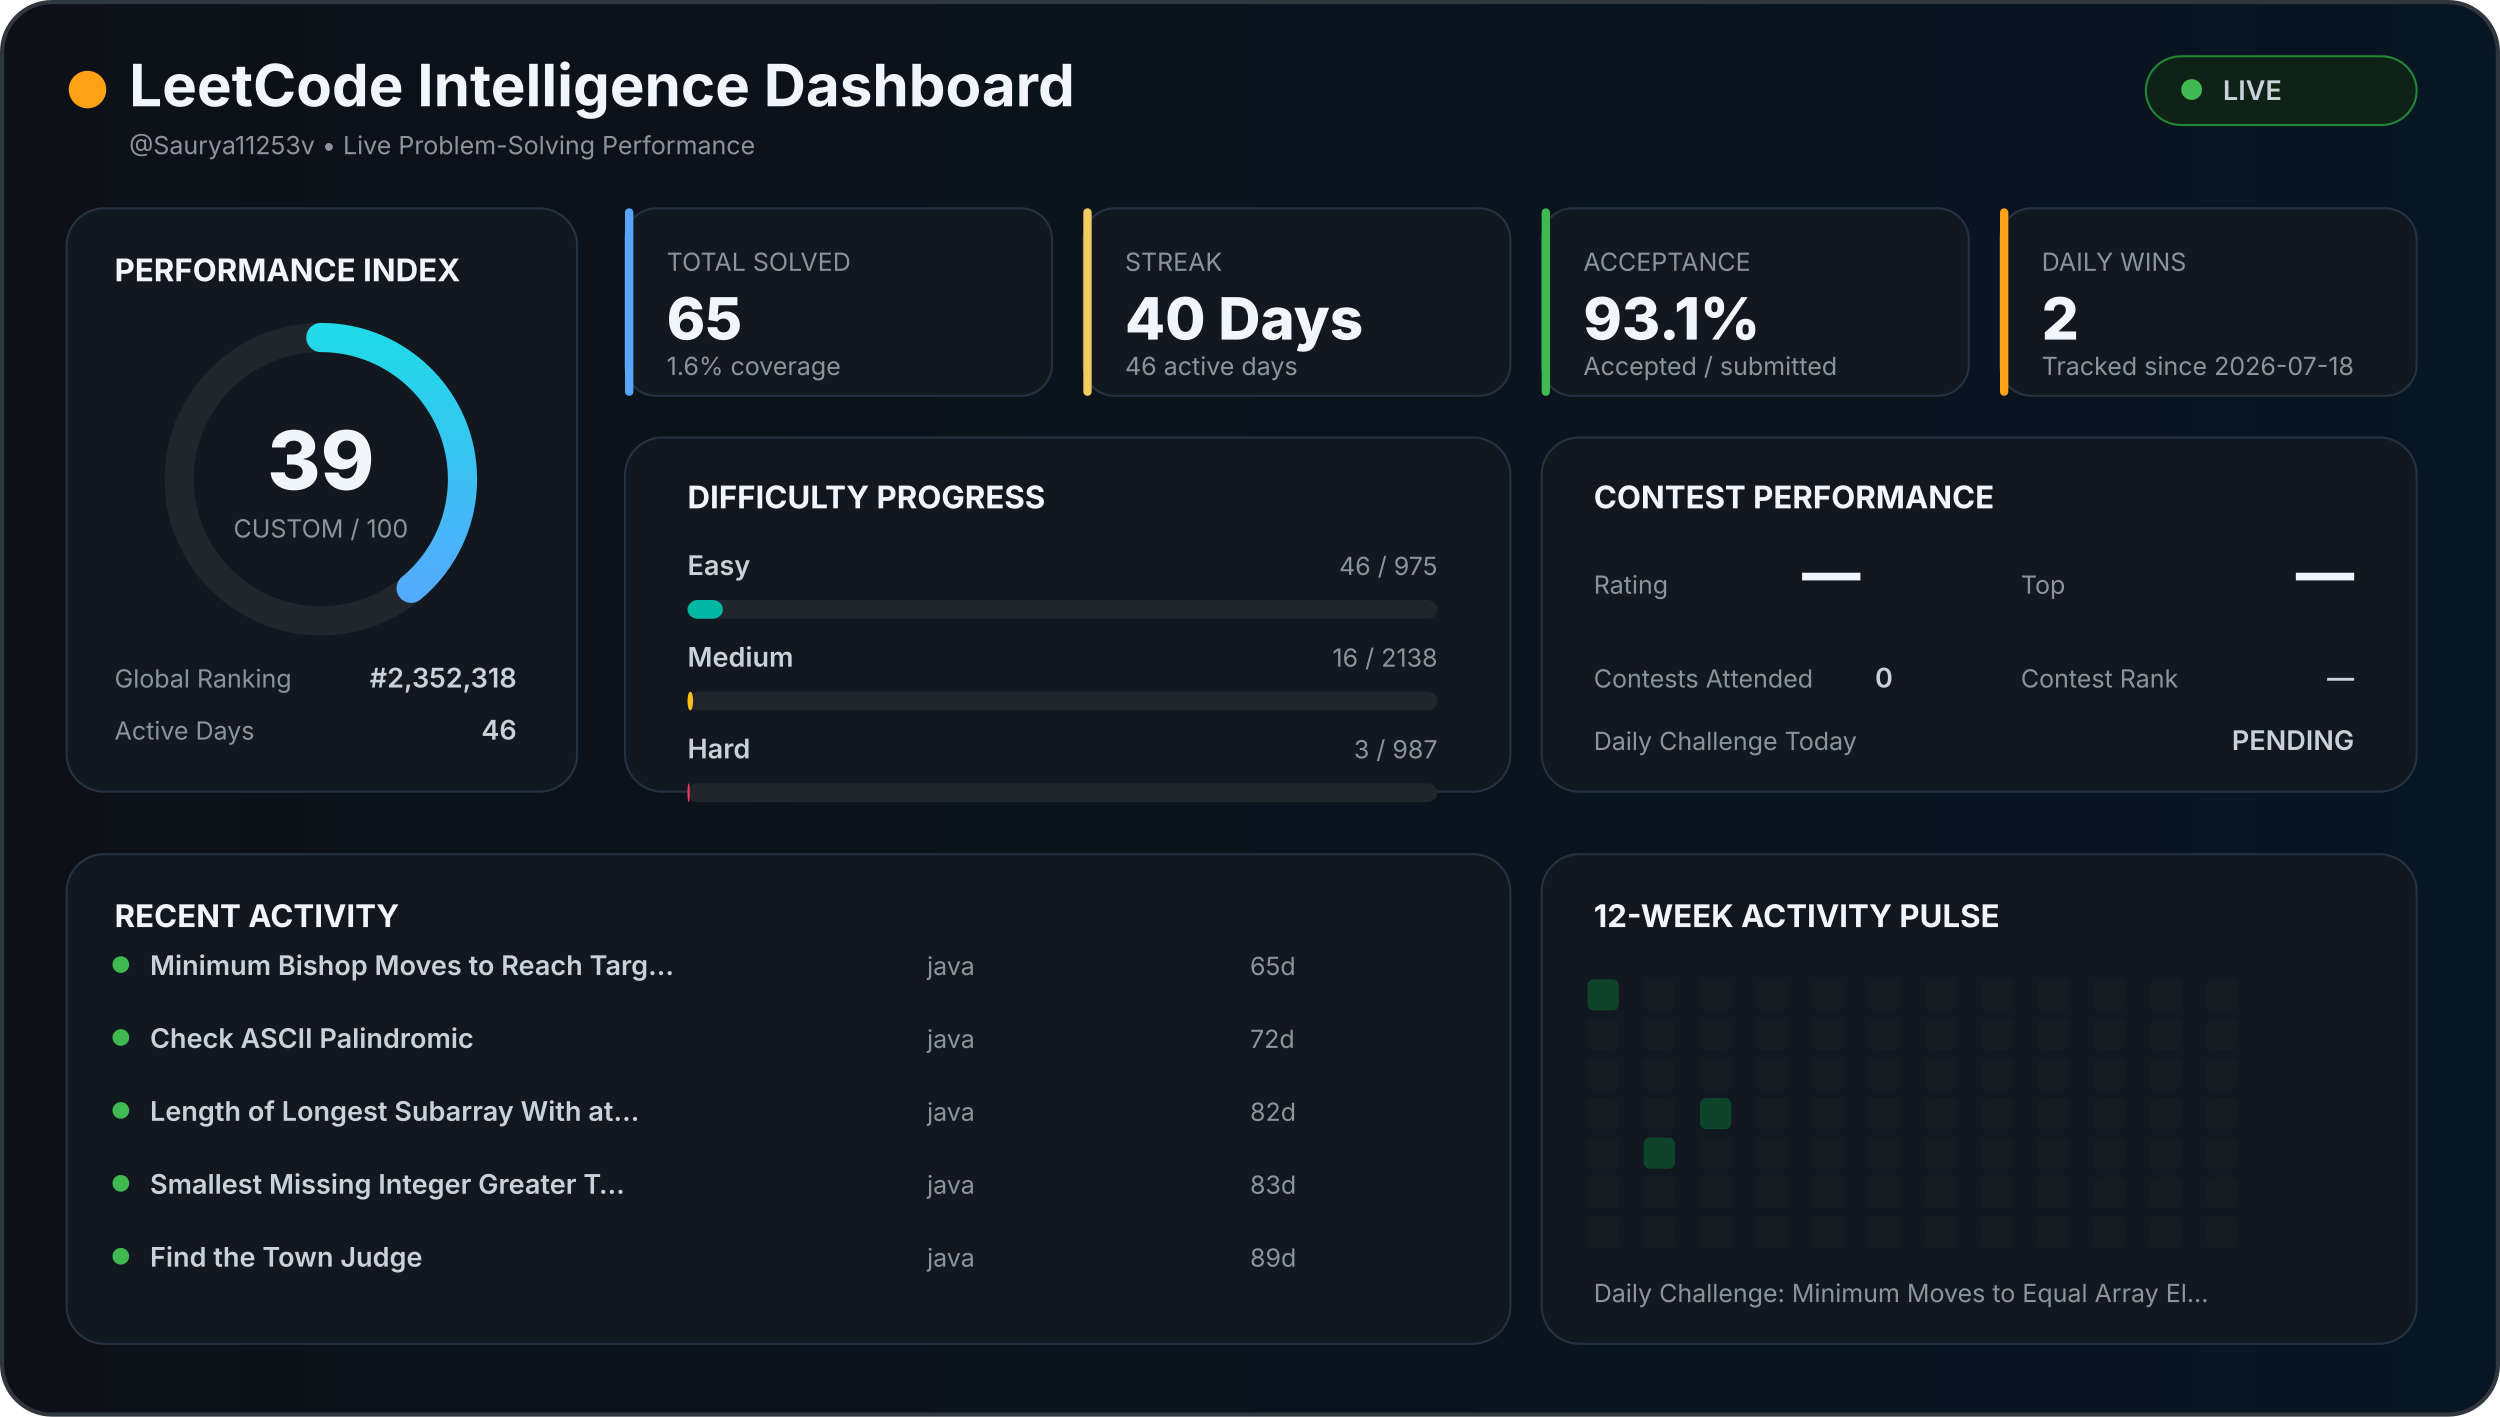
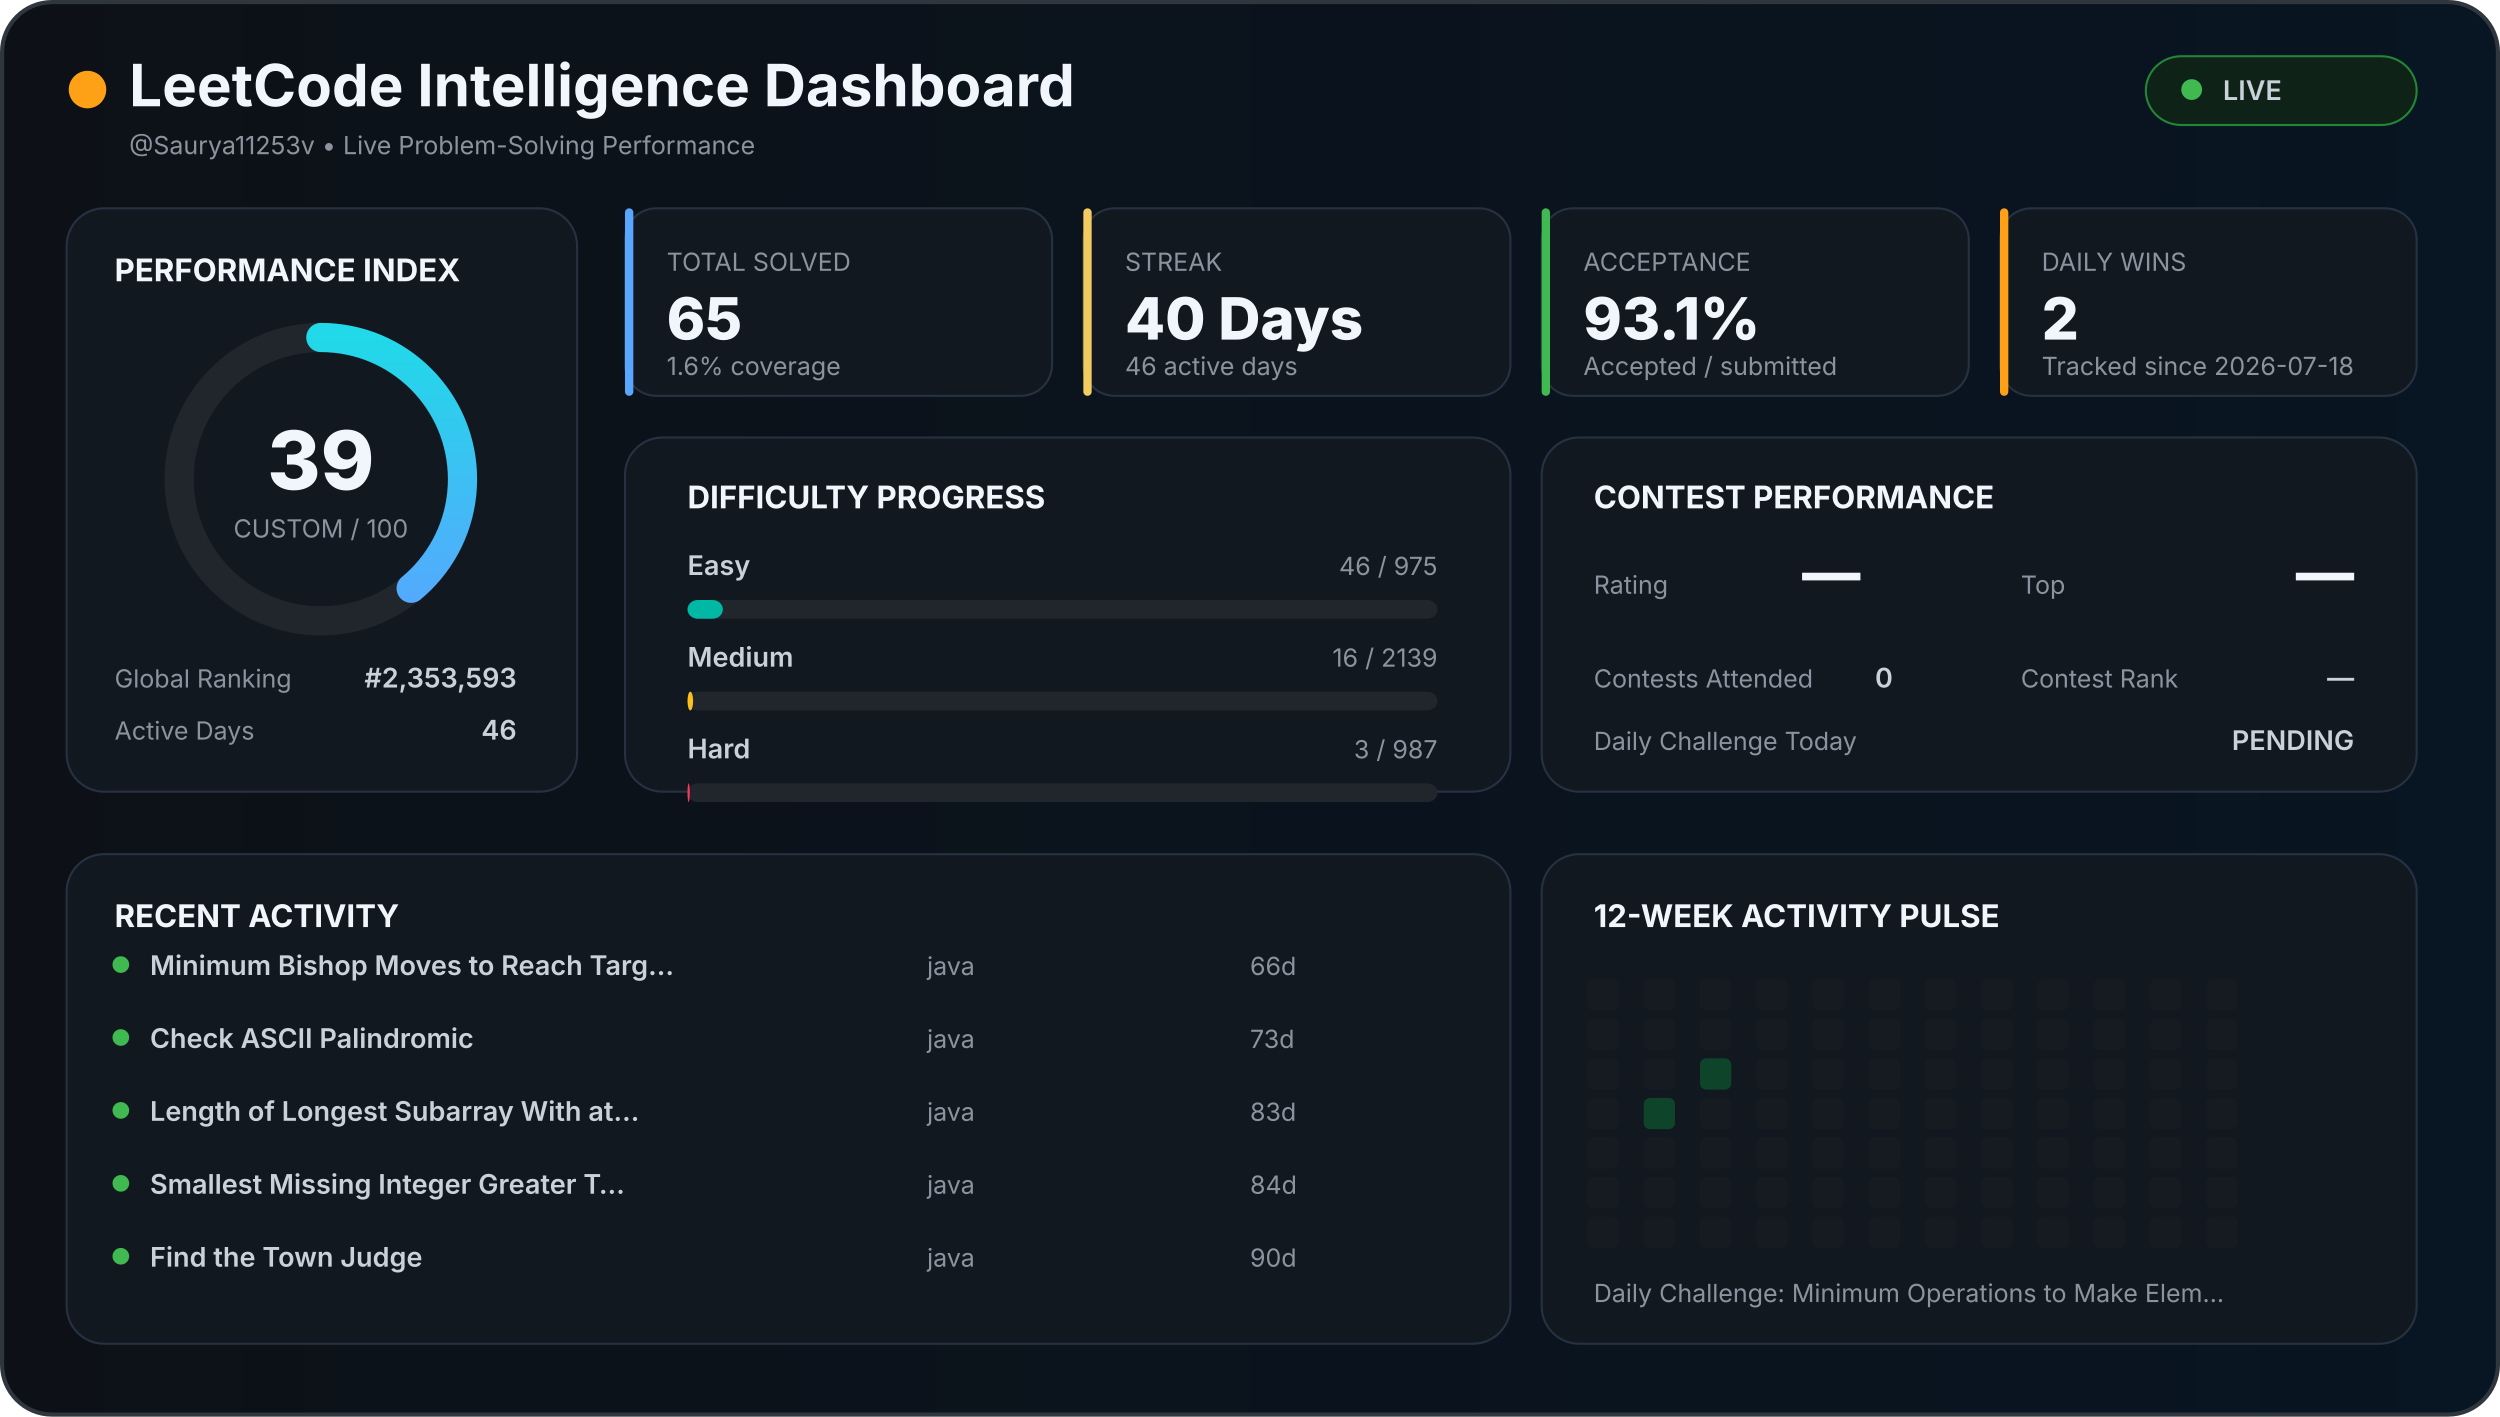
<svg xmlns="http://www.w3.org/2000/svg" width="1200" height="680" viewBox="0 0 1200 680">
  <defs>
    <linearGradient id="background" x1="0" x2="1">
      <stop offset="0%" stop-color="#0d1117" />
      <stop offset="100%" stop-color="#081522" />
    </linearGradient>
    <linearGradient id="accent" x1="0" x2="1">
      <stop stop-color="#58a6ff" />
      <stop offset="100%" stop-color="#21d9e8" />
    </linearGradient>
    <style>

    text {
      font-family:
        Inter,
        Arial,
        sans-serif;
    }

    .title {
      fill: #f0f6fc;
      font-size: 28px;
      font-weight: 700;
    }

    .section {
      fill: #f0f6fc;
      font-size: 15px;
      font-weight: 700;
    }

    .big {
      fill: #f0f6fc;
      font-size: 28px;
      font-weight: 800;
    }

    .normal {
      fill: #c9d1d9;
      font-size: 13px;
      font-weight: 600;
    }

    .muted {
      fill: #8b949e;
      font-size: 12px;
    }

    .score {
      fill: #f0f6fc;
      font-size: 39px;
      font-weight: 800;
    }

  </style>
  </defs>
  <rect x="1" y="1" width="1198" height="678" rx="24" fill="url(#background)" stroke="#30363d" stroke-width="2" />
  <circle cx="42" cy="43" r="9" fill="#ffa116" />
  <text x="62" y="51" class="title">
  LeetCode Intelligence Dashboard
</text>
  <text x="62" y="74" class="muted">
  @Saurya11253v • Live Problem-Solving Performance
</text>
  <rect x="1030" y="27" width="130" height="33" rx="17" fill="#0f2217" stroke="#238636" />
  <circle cx="1052" cy="43" r="5" fill="#3fb950" />
  <text x="1067" y="48" class="normal">
  LIVE
</text>
  <rect x="32" y="100" width="245" height="280" rx="18" fill="#111820" stroke="#263241" />
  <text x="55" y="135" class="section">
  PERFORMANCE INDEX
</text>
  <circle cx="154" cy="230" r="68" fill="none" stroke="#21262d" stroke-width="14" />
  <circle cx="154" cy="230" r="68" fill="none" stroke="url(#accent)" stroke-width="14" stroke-linecap="round" stroke-dasharray="427.257" stroke-dashoffset="260.627" transform="rotate(-90 154 230)" />
  <text x="154" y="235" text-anchor="middle" class="score">
  39
</text>
  <text x="154" y="258" text-anchor="middle" class="muted">
  CUSTOM / 100
</text>
  <text x="55" y="330" class="muted">
  Global Ranking
</text>
  <text x="248" y="330" text-anchor="end" class="normal">
-   #2,352,318
+   #2,353,593
</text>
  <text x="55" y="355" class="muted">
  Active Days
</text>
  <text x="248" y="355" text-anchor="end" class="normal">
  46
</text>
  <rect x="300" y="100" width="205" height="90" rx="15" fill="#111820" stroke="#263241" />
  <rect x="300" y="100" width="4" height="90" rx="2" fill="#58a6ff" />
  <text x="320" y="130" class="muted">
    TOTAL SOLVED
  </text>
  <text x="320" y="163" class="big">
    65
  </text>
  <text x="320" y="180" class="muted">
    1.6% coverage
  </text>
  <rect x="520" y="100" width="205" height="90" rx="15" fill="#111820" stroke="#263241" />
  <rect x="520" y="100" width="4" height="90" rx="2" fill="#f2cc60" />
  <text x="540" y="130" class="muted">
    STREAK
  </text>
  <text x="540" y="163" class="big">
    40 Days
  </text>
  <text x="540" y="180" class="muted">
    46 active days
  </text>
  <rect x="740" y="100" width="205" height="90" rx="15" fill="#111820" stroke="#263241" />
  <rect x="740" y="100" width="4" height="90" rx="2" fill="#3fb950" />
  <text x="760" y="130" class="muted">
    ACCEPTANCE
  </text>
  <text x="760" y="163" class="big">
    93.1%
  </text>
  <text x="760" y="180" class="muted">
    Accepted / submitted
  </text>
  <rect x="960" y="100" width="200" height="90" rx="15" fill="#111820" stroke="#263241" />
  <rect x="960" y="100" width="4" height="90" rx="2" fill="#ffa116" />
  <text x="980" y="130" class="muted">
    DAILY WINS
  </text>
  <text x="980" y="163" class="big">
    2
  </text>
  <text x="980" y="180" class="muted">
    Tracked since 2026-07-18
  </text>
  <rect x="300" y="210" width="425" height="170" rx="18" fill="#111820" stroke="#263241" />
  <text x="330" y="244" class="section">
  DIFFICULTY PROGRESS
</text>
  <text x="330" y="276" class="normal">
    Easy
  </text>
  <text x="690" y="276" text-anchor="end" class="muted">
    46 / 975
  </text>
  <rect x="330" y="288" width="360" height="9" rx="5" fill="#21262d" />
  <rect x="330" y="288" width="16.985" height="9" rx="5" fill="#00b8a3" />
  <text x="330" y="320" class="normal">
    Medium
  </text>
  <text x="690" y="320" text-anchor="end" class="muted">
-     16 / 2138
+     16 / 2139
  </text>
  <rect x="330" y="332" width="360" height="9" rx="5" fill="#21262d" />
-   <rect x="330" y="332" width="2.694" height="9" rx="5" fill="#ffc01e" />
+   <rect x="330" y="332" width="2.693" height="9" rx="5" fill="#ffc01e" />
  <text x="330" y="364" class="normal">
    Hard
  </text>
  <text x="690" y="364" text-anchor="end" class="muted">
    3 / 987
  </text>
  <rect x="330" y="376" width="360" height="9" rx="5" fill="#21262d" />
  <rect x="330" y="376" width="1.094" height="9" rx="5" fill="#ff375f" />
  <rect x="740" y="210" width="420" height="170" rx="18" fill="#111820" stroke="#263241" />
  <text x="765" y="244" class="section">
  CONTEST PERFORMANCE
</text>
  <text x="765" y="285" class="muted">
  Rating
</text>
  <text x="865" y="285" class="big">
  —
</text>
  <text x="970" y="285" class="muted">
  Top
</text>
  <text x="1130" y="285" text-anchor="end" class="big">
  —
</text>
  <text x="765" y="330" class="muted">
  Contests Attended
</text>
  <text x="900" y="330" class="normal">
  0
</text>
  <text x="970" y="330" class="muted">
  Contest Rank
</text>
  <text x="1130" y="330" text-anchor="end" class="normal">
  —
</text>
  <text x="765" y="360" class="muted">
  Daily Challenge Today
</text>
  <text x="1130" y="360" text-anchor="end" class="normal" fill="#f2cc60">
  PENDING
</text>
  <rect x="32" y="410" width="693" height="235" rx="18" fill="#111820" stroke="#263241" />
  <text x="55" y="445" class="section">
  RECENT ACTIVITY
</text>
  <circle cx="58" cy="463" r="4" fill="#3fb950" />
  <text x="72" y="468" class="normal">
        Minimum Bishop Moves to Reach Targ…
      </text>
  <text x="445" y="468" class="muted">
        java
      </text>
  <text x="600" y="468" class="muted">
-         65d
+         66d
      </text>
  <circle cx="58" cy="498" r="4" fill="#3fb950" />
  <text x="72" y="503" class="normal">
        Check ASCII Palindromic
      </text>
  <text x="445" y="503" class="muted">
        java
      </text>
  <text x="600" y="503" class="muted">
-         72d
+         73d
      </text>
  <circle cx="58" cy="533" r="4" fill="#3fb950" />
  <text x="72" y="538" class="normal">
        Length of Longest Subarray With at…
      </text>
  <text x="445" y="538" class="muted">
        java
      </text>
  <text x="600" y="538" class="muted">
-         82d
+         83d
      </text>
  <circle cx="58" cy="568" r="4" fill="#3fb950" />
  <text x="72" y="573" class="normal">
        Smallest Missing Integer Greater T…
      </text>
  <text x="445" y="573" class="muted">
        java
      </text>
  <text x="600" y="573" class="muted">
-         83d
+         84d
      </text>
  <circle cx="58" cy="603" r="4" fill="#3fb950" />
  <text x="72" y="608" class="normal">
        Find the Town Judge
      </text>
  <text x="445" y="608" class="muted">
        java
      </text>
  <text x="600" y="608" class="muted">
-         89d
+         90d
      </text>
  <rect x="740" y="410" width="420" height="235" rx="18" fill="#111820" stroke="#263241" />
  <text x="765" y="445" class="section">
  12-WEEK ACTIVITY PULSE
</text>
-   <rect x="762" y="470" width="15" height="15" rx="3" fill="#0e4429" />
+   <rect x="762" y="470" width="15" height="15" rx="3" fill="#161b22" />
  <rect x="762" y="489" width="15" height="15" rx="3" fill="#161b22" />
  <rect x="762" y="508" width="15" height="15" rx="3" fill="#161b22" />
  <rect x="762" y="527" width="15" height="15" rx="3" fill="#161b22" />
  <rect x="762" y="546" width="15" height="15" rx="3" fill="#161b22" />
  <rect x="762" y="565" width="15" height="15" rx="3" fill="#161b22" />
  <rect x="762" y="584" width="15" height="15" rx="3" fill="#161b22" />
  <rect x="789" y="470" width="15" height="15" rx="3" fill="#161b22" />
  <rect x="789" y="489" width="15" height="15" rx="3" fill="#161b22" />
  <rect x="789" y="508" width="15" height="15" rx="3" fill="#161b22" />
-   <rect x="789" y="527" width="15" height="15" rx="3" fill="#161b22" />
-   <rect x="789" y="546" width="15" height="15" rx="3" fill="#0e4429" />
+   <rect x="789" y="527" width="15" height="15" rx="3" fill="#0e4429" />
+   <rect x="789" y="546" width="15" height="15" rx="3" fill="#161b22" />
  <rect x="789" y="565" width="15" height="15" rx="3" fill="#161b22" />
  <rect x="789" y="584" width="15" height="15" rx="3" fill="#161b22" />
  <rect x="816" y="470" width="15" height="15" rx="3" fill="#161b22" />
  <rect x="816" y="489" width="15" height="15" rx="3" fill="#161b22" />
-   <rect x="816" y="508" width="15" height="15" rx="3" fill="#161b22" />
-   <rect x="816" y="527" width="15" height="15" rx="3" fill="#0e4429" />
+   <rect x="816" y="508" width="15" height="15" rx="3" fill="#0e4429" />
+   <rect x="816" y="527" width="15" height="15" rx="3" fill="#161b22" />
  <rect x="816" y="546" width="15" height="15" rx="3" fill="#161b22" />
  <rect x="816" y="565" width="15" height="15" rx="3" fill="#161b22" />
  <rect x="816" y="584" width="15" height="15" rx="3" fill="#161b22" />
  <rect x="843" y="470" width="15" height="15" rx="3" fill="#161b22" />
  <rect x="843" y="489" width="15" height="15" rx="3" fill="#161b22" />
  <rect x="843" y="508" width="15" height="15" rx="3" fill="#161b22" />
  <rect x="843" y="527" width="15" height="15" rx="3" fill="#161b22" />
  <rect x="843" y="546" width="15" height="15" rx="3" fill="#161b22" />
  <rect x="843" y="565" width="15" height="15" rx="3" fill="#161b22" />
  <rect x="843" y="584" width="15" height="15" rx="3" fill="#161b22" />
  <rect x="870" y="470" width="15" height="15" rx="3" fill="#161b22" />
  <rect x="870" y="489" width="15" height="15" rx="3" fill="#161b22" />
  <rect x="870" y="508" width="15" height="15" rx="3" fill="#161b22" />
  <rect x="870" y="527" width="15" height="15" rx="3" fill="#161b22" />
  <rect x="870" y="546" width="15" height="15" rx="3" fill="#161b22" />
  <rect x="870" y="565" width="15" height="15" rx="3" fill="#161b22" />
  <rect x="870" y="584" width="15" height="15" rx="3" fill="#161b22" />
  <rect x="897" y="470" width="15" height="15" rx="3" fill="#161b22" />
  <rect x="897" y="489" width="15" height="15" rx="3" fill="#161b22" />
  <rect x="897" y="508" width="15" height="15" rx="3" fill="#161b22" />
  <rect x="897" y="527" width="15" height="15" rx="3" fill="#161b22" />
  <rect x="897" y="546" width="15" height="15" rx="3" fill="#161b22" />
  <rect x="897" y="565" width="15" height="15" rx="3" fill="#161b22" />
  <rect x="897" y="584" width="15" height="15" rx="3" fill="#161b22" />
  <rect x="924" y="470" width="15" height="15" rx="3" fill="#161b22" />
  <rect x="924" y="489" width="15" height="15" rx="3" fill="#161b22" />
  <rect x="924" y="508" width="15" height="15" rx="3" fill="#161b22" />
  <rect x="924" y="527" width="15" height="15" rx="3" fill="#161b22" />
  <rect x="924" y="546" width="15" height="15" rx="3" fill="#161b22" />
  <rect x="924" y="565" width="15" height="15" rx="3" fill="#161b22" />
  <rect x="924" y="584" width="15" height="15" rx="3" fill="#161b22" />
  <rect x="951" y="470" width="15" height="15" rx="3" fill="#161b22" />
  <rect x="951" y="489" width="15" height="15" rx="3" fill="#161b22" />
  <rect x="951" y="508" width="15" height="15" rx="3" fill="#161b22" />
  <rect x="951" y="527" width="15" height="15" rx="3" fill="#161b22" />
  <rect x="951" y="546" width="15" height="15" rx="3" fill="#161b22" />
  <rect x="951" y="565" width="15" height="15" rx="3" fill="#161b22" />
  <rect x="951" y="584" width="15" height="15" rx="3" fill="#161b22" />
  <rect x="978" y="470" width="15" height="15" rx="3" fill="#161b22" />
  <rect x="978" y="489" width="15" height="15" rx="3" fill="#161b22" />
  <rect x="978" y="508" width="15" height="15" rx="3" fill="#161b22" />
  <rect x="978" y="527" width="15" height="15" rx="3" fill="#161b22" />
  <rect x="978" y="546" width="15" height="15" rx="3" fill="#161b22" />
  <rect x="978" y="565" width="15" height="15" rx="3" fill="#161b22" />
  <rect x="978" y="584" width="15" height="15" rx="3" fill="#161b22" />
  <rect x="1005" y="470" width="15" height="15" rx="3" fill="#161b22" />
  <rect x="1005" y="489" width="15" height="15" rx="3" fill="#161b22" />
  <rect x="1005" y="508" width="15" height="15" rx="3" fill="#161b22" />
  <rect x="1005" y="527" width="15" height="15" rx="3" fill="#161b22" />
  <rect x="1005" y="546" width="15" height="15" rx="3" fill="#161b22" />
  <rect x="1005" y="565" width="15" height="15" rx="3" fill="#161b22" />
  <rect x="1005" y="584" width="15" height="15" rx="3" fill="#161b22" />
  <rect x="1032" y="470" width="15" height="15" rx="3" fill="#161b22" />
  <rect x="1032" y="489" width="15" height="15" rx="3" fill="#161b22" />
  <rect x="1032" y="508" width="15" height="15" rx="3" fill="#161b22" />
  <rect x="1032" y="527" width="15" height="15" rx="3" fill="#161b22" />
  <rect x="1032" y="546" width="15" height="15" rx="3" fill="#161b22" />
  <rect x="1032" y="565" width="15" height="15" rx="3" fill="#161b22" />
  <rect x="1032" y="584" width="15" height="15" rx="3" fill="#161b22" />
  <rect x="1059" y="470" width="15" height="15" rx="3" fill="#161b22" />
  <rect x="1059" y="489" width="15" height="15" rx="3" fill="#161b22" />
  <rect x="1059" y="508" width="15" height="15" rx="3" fill="#161b22" />
  <rect x="1059" y="527" width="15" height="15" rx="3" fill="#161b22" />
  <rect x="1059" y="546" width="15" height="15" rx="3" fill="#161b22" />
  <rect x="1059" y="565" width="15" height="15" rx="3" fill="#161b22" />
  <rect x="1059" y="584" width="15" height="15" rx="3" fill="#161b22" />
  <text x="765" y="625" class="muted">
  Daily Challenge:
-   Minimum Moves to Equal Array El…
+   Minimum Operations to Make Elem…
</text>
</svg>
